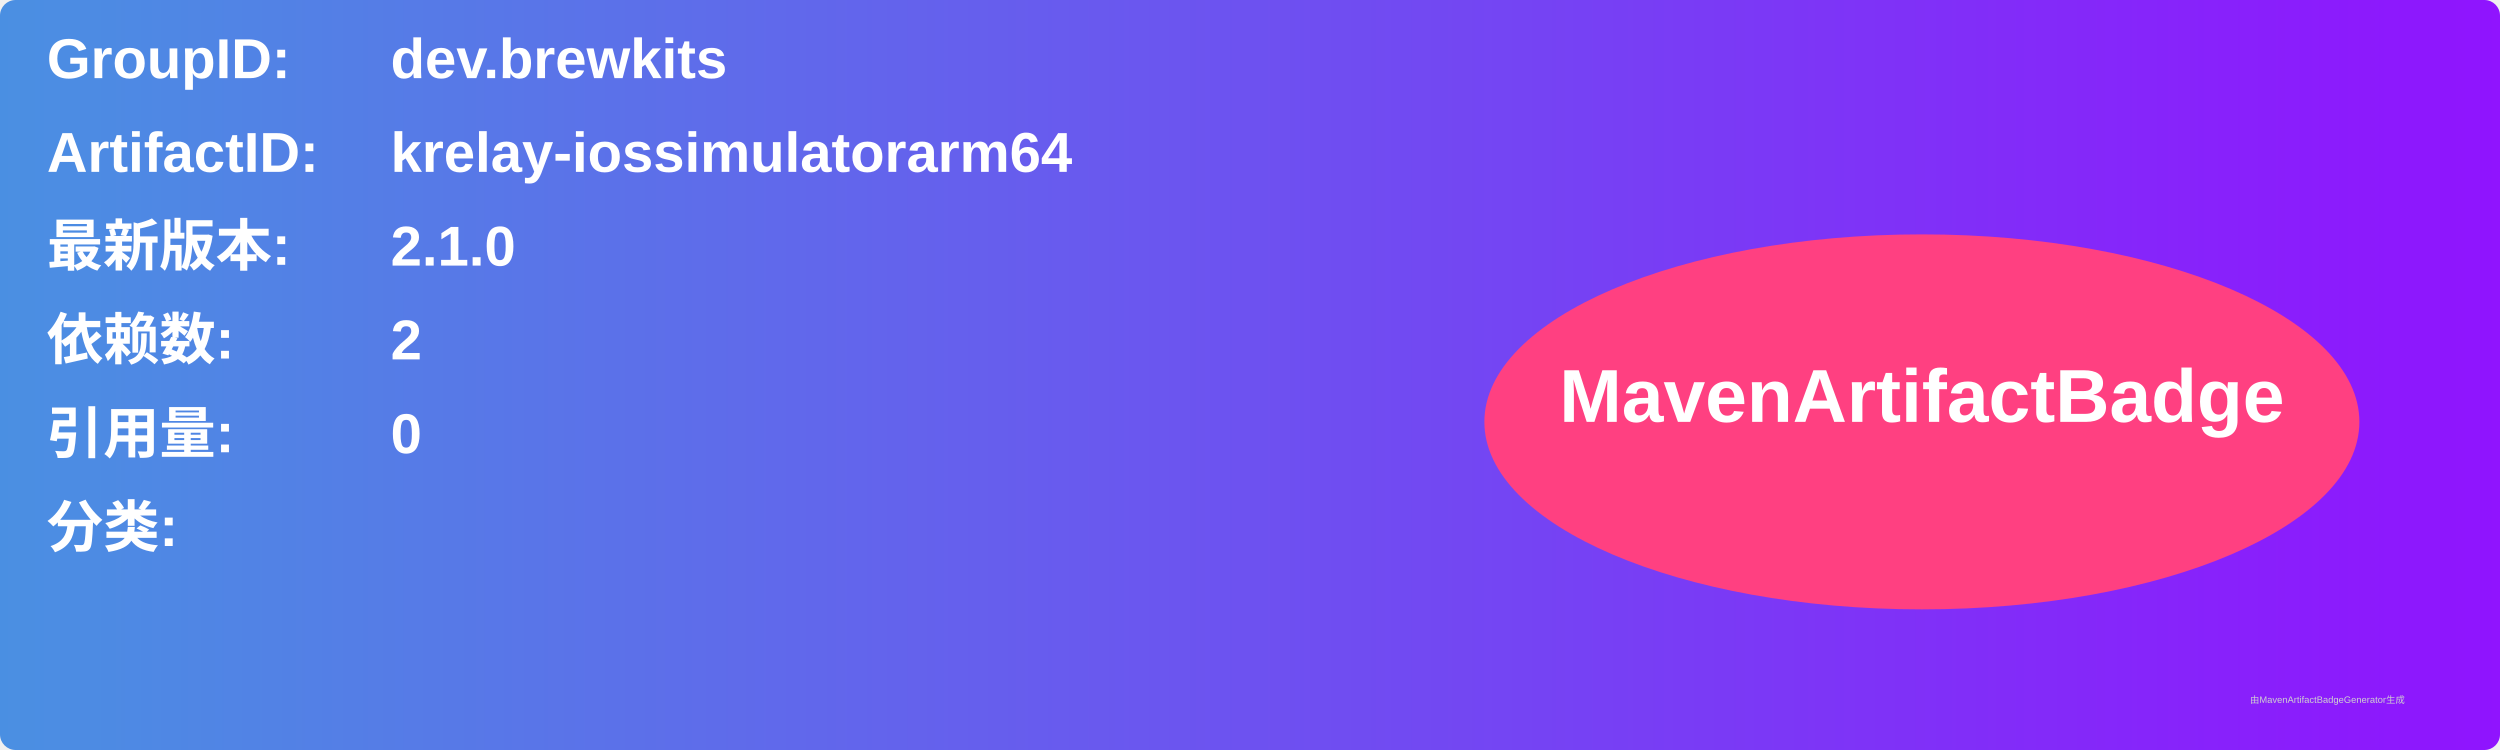
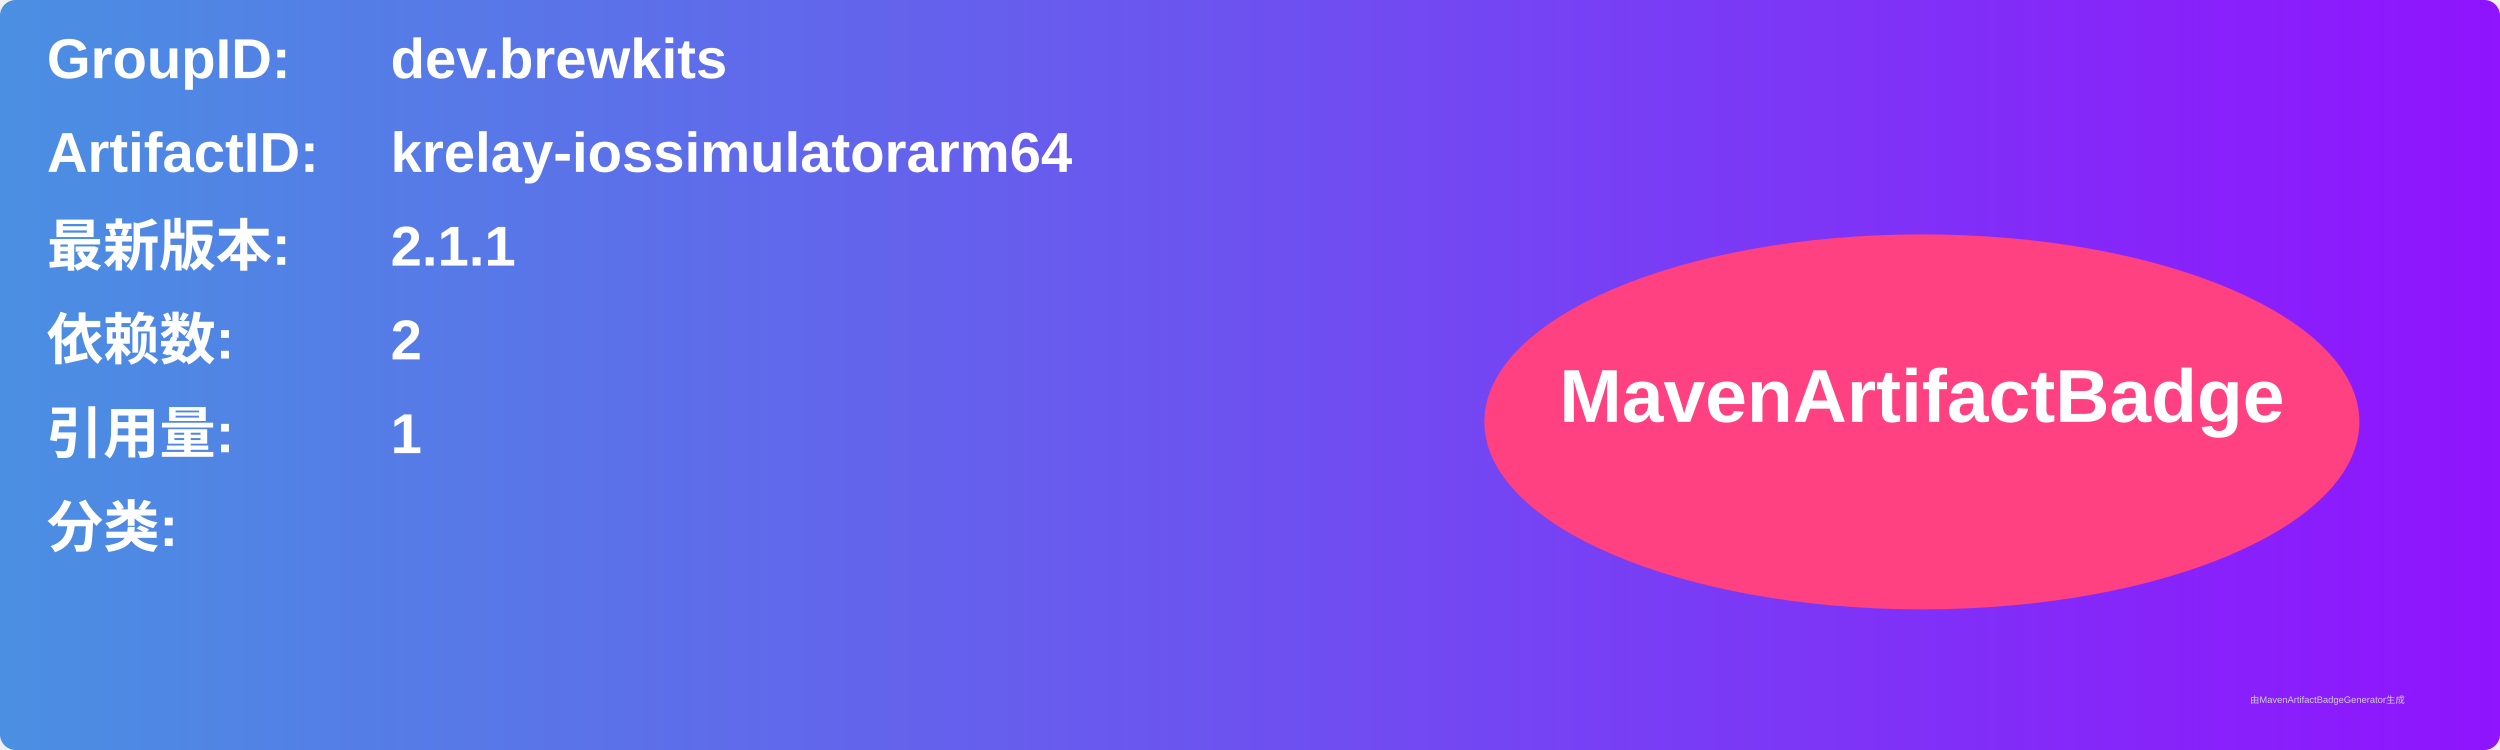
<svg xmlns="http://www.w3.org/2000/svg" width="800" height="240" viewBox="0 0 800 240">
  <linearGradient id="grad" x1="0%" y1="0%" x2="100%" y2="0%">
    <stop offset="0%" stop-color="#4a90e2" />
    <stop offset="100%" stop-color="#9013fe" />
  </linearGradient>
  <rect width="100%" height="100%" rx="5" ry="5" fill="url(#grad)" />
  <g transform="translate(15, 15)">
    <text x="0" y="10" font-family="Arial" font-size="18" fill="white" font-weight="bold" width="260">GroupID:</text>
    <text x="110" y="10" font-family="Arial" font-size="18" fill="white" font-weight="bold" width="460">dev.brewkits</text>
    <text x="0" y="40" font-family="Arial" font-size="18" fill="white" font-weight="bold" width="260">ArtifactID:</text>
    <text x="110" y="40" font-family="Arial" font-size="18" fill="white" font-weight="bold" width="460">krelay-iossimulatorarm64</text>
    <text x="0" y="70" font-family="Arial" font-size="18" fill="white" font-weight="bold">最新版本:</text>
    <text x="110" y="70" font-family="Arial" font-size="18" fill="white" font-weight="bold">
-       <tspan font-weight="bold">2.1.0</tspan>
+       <tspan font-weight="bold">2.1.1</tspan>
    </text>
    <text x="0" y="100" font-family="Arial" font-size="18" fill="white" font-weight="bold">依赖数: </text>
    <text x="110" y="100" font-family="Arial" font-size="18" fill="white">
      <tspan font-weight="bold">2</tspan>
    </text>
    <text x="0" y="130" font-family="Arial" font-size="18" fill="white" font-weight="bold">引用量: </text>
    <text x="110" y="130" font-family="Arial" font-size="18" fill="white">
-       <tspan font-weight="bold">0</tspan>
+       <tspan font-weight="bold">1</tspan>
    </text>
    <text x="0" y="160" font-family="Arial" font-size="18" fill="white" font-weight="bold">分类:</text>
    <text x="10" y="190" font-family="Arial" font-size="10" fill="white">
      <tspan font-weight="bold" />
    </text>
    <ellipse cx="600" cy="120" rx="140" ry="60" fill="#ff4081" />
    <text x="600" y="120" text-anchor="middle" font-family="Arial" font-size="24" fill="white" font-weight="bold">MavenArtifactBadge</text>
  </g>
  <text x="720" y="225" font-family="Arial" font-size="3" fill="#d0d0d0">由MavenArtifactBadgeGenerator生成</text>
</svg>
